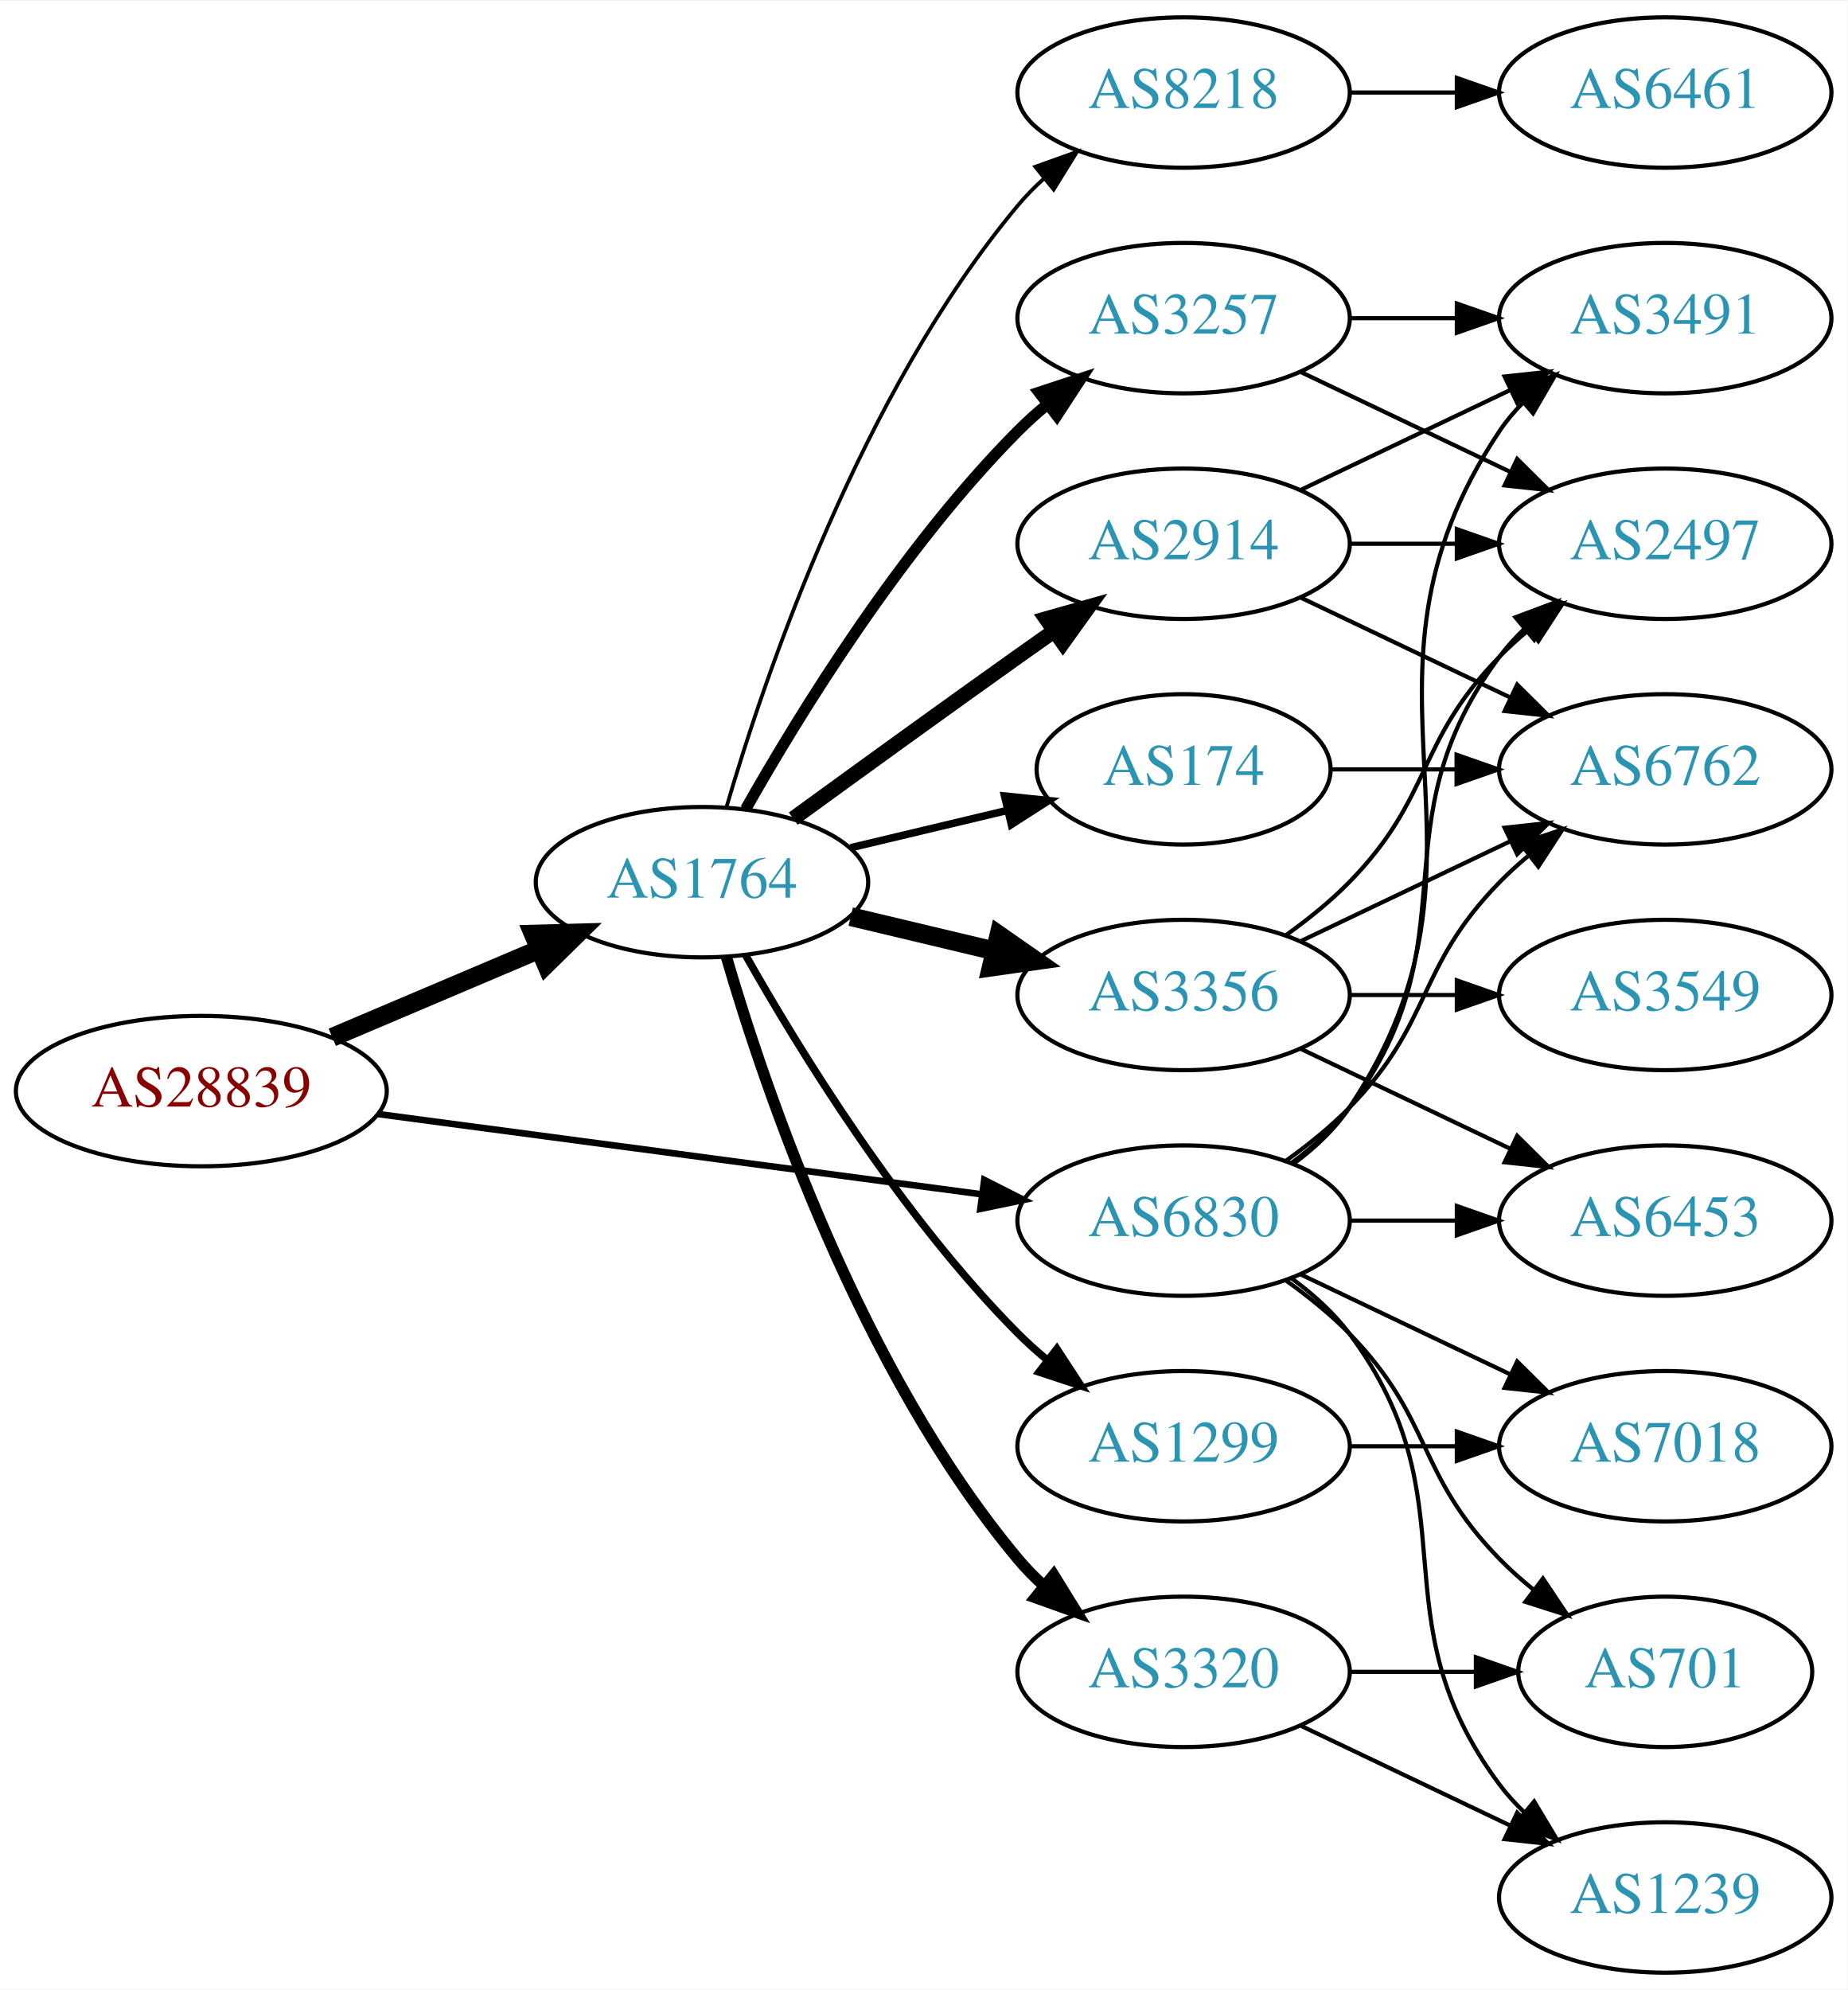
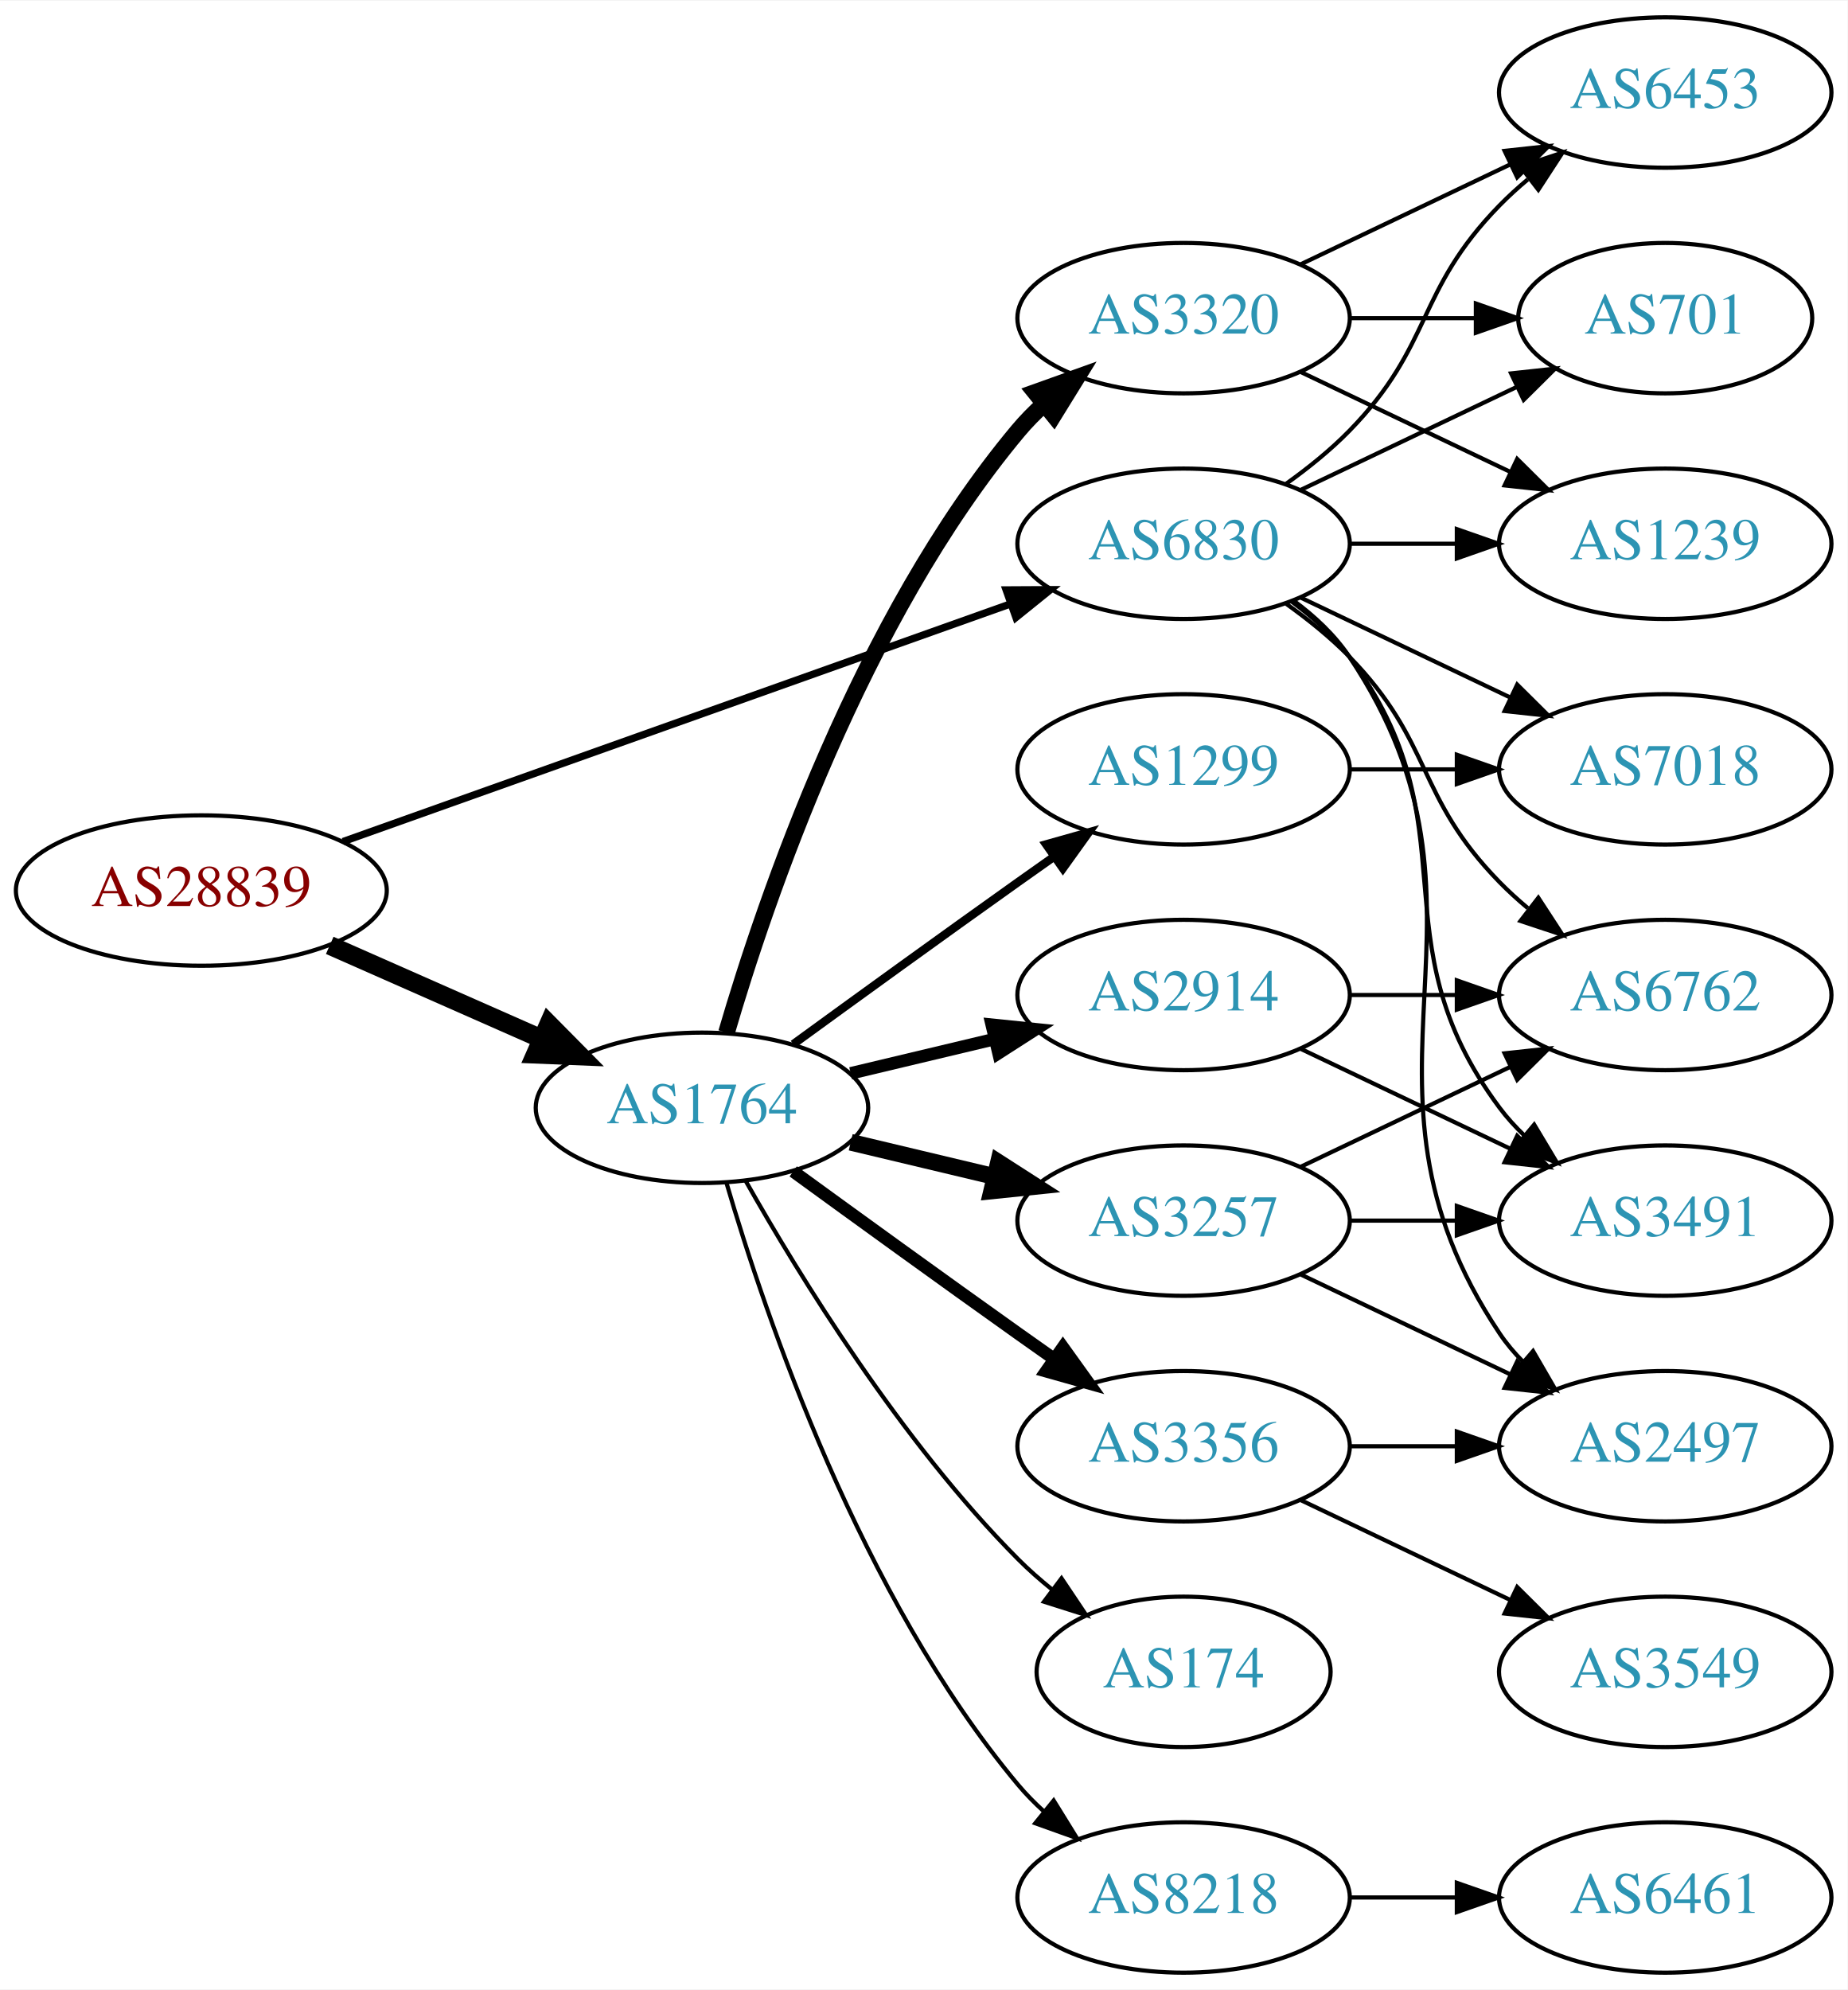
<svg xmlns="http://www.w3.org/2000/svg" xmlns:xlink="http://www.w3.org/1999/xlink" width="442pt" height="476pt" viewBox="0.00 0.00 442.27 476.00">
  <g id="graph0" class="graph" transform="scale(1 1) rotate(0) translate(4 472)">
    <polygon fill="white" stroke="none" points="-4,4 -4,-472 438.271,-472 438.271,4 -4,4" />
    <g id="node1" class="node">
      <g id="a_node1">
        <a xlink:href="/asn/28839" xlink:title="AS28839 ~ ASN-UNOV [AT]">
-           <ellipse fill="#ffffff" stroke="black" cx="44.196" cy="-211" rx="44.393" ry="18" />
-           <text text-anchor="middle" x="44.196" y="-207.3" font-family="Times,serif" font-size="14.00" fill="#880000">AS28839</text>
+           <ellipse fill="#ffffff" stroke="black" cx="44.196" cy="-259" rx="44.393" ry="18" />
+           <text text-anchor="middle" x="44.196" y="-255.3" font-family="Times,serif" font-size="14.00" fill="#880000">AS28839</text>
        </a>
      </g>
    </g>
    <g id="node2" class="node">
      <g id="a_node2">
        <a xlink:href="/asn/1764" xlink:title="AS1764 ~ NEXTLAYER-AS [AT]">
-           <ellipse fill="#ffffff" stroke="black" cx="164.039" cy="-261" rx="39.794" ry="18" />
-           <text text-anchor="middle" x="164.039" y="-257.3" font-family="Times,serif" font-size="14.00" fill="#2c94b3">AS1764</text>
+           <ellipse fill="#ffffff" stroke="black" cx="164.039" cy="-207" rx="39.794" ry="18" />
+           <text text-anchor="middle" x="164.039" y="-203.3" font-family="Times,serif" font-size="14.00" fill="#2c94b3">AS1764</text>
        </a>
      </g>
    </g>
    <g id="edge1" class="edge">
-       <path fill="none" stroke="black" stroke-width="4.5" d="M75.543,-223.876C90.566,-230.25 108.857,-238.011 124.824,-244.786" />
-       <polygon fill="black" stroke="black" stroke-width="4.5" points="123.672,-248.574 134.416,-248.856 126.748,-241.325 123.672,-248.574" />
+       <path fill="none" stroke="black" stroke-width="4.5" d="M74.933,-245.878C90.322,-239.087 109.265,-230.729 125.637,-223.504" />
+       <polygon fill="black" stroke="black" stroke-width="4.5" points="127.375,-227.041 134.934,-219.402 124.196,-219.836 127.375,-227.041" />
    </g>
    <g id="node3" class="node">
      <g id="a_node3">
        <a xlink:href="/asn/6830" xlink:title="AS6830 ~ LibertyGlobal [AT]">
-           <ellipse fill="#ffffff" stroke="black" cx="279.332" cy="-180" rx="39.794" ry="18" />
-           <text text-anchor="middle" x="279.332" y="-176.3" font-family="Times,serif" font-size="14.00" fill="#2c94b3">AS6830</text>
+           <ellipse fill="#ffffff" stroke="black" cx="279.332" cy="-342" rx="39.794" ry="18" />
+           <text text-anchor="middle" x="279.332" y="-338.3" font-family="Times,serif" font-size="14.00" fill="#2c94b3">AS6830</text>
        </a>
      </g>
    </g>
    <g id="edge2" class="edge">
-       <path fill="none" stroke="black" stroke-width="1.575" d="M86.339,-205.529C126.795,-200.15 188.491,-191.946 230.969,-186.298" />
-       <polygon fill="black" stroke="black" stroke-width="1.575" points="231.61,-189.743 241.061,-184.956 230.687,-182.805 231.61,-189.743" />
+       <path fill="none" stroke="black" stroke-width="1.75" d="M78.104,-270.716C120.084,-285.661 192.66,-311.499 237.944,-327.622" />
+       <polygon fill="black" stroke="black" stroke-width="1.75" points="236.854,-330.949 247.449,-331.005 239.202,-324.354 236.854,-330.949" />
    </g>
    <g id="node4" class="node">
      <g id="a_node4">
-         <a xlink:href="/asn/3257" xlink:title="AS3257 ~ GTT [DE]">
+         <a xlink:href="/asn/3320" xlink:title="AS3320 ~ DTAG [DE]">
          <ellipse fill="#ffffff" stroke="black" cx="279.332" cy="-396" rx="39.794" ry="18" />
-           <text text-anchor="middle" x="279.332" y="-392.3" font-family="Times,serif" font-size="14.00" fill="#2c94b3">AS3257</text>
+           <text text-anchor="middle" x="279.332" y="-392.3" font-family="Times,serif" font-size="14.00" fill="#2c94b3">AS3320</text>
        </a>
      </g>
    </g>
    <g id="edge3" class="edge">
-       <path fill="none" stroke="black" stroke-width="2.7" d="M174.498,-278.49C187.28,-301.096 211.712,-340.886 239.685,-369 241.796,-371.121 244.092,-373.188 246.477,-375.171" />
-       <polygon fill="black" stroke="black" stroke-width="2.7" points="244.73,-378.242 254.793,-381.556 248.993,-372.69 244.73,-378.242" />
+       <path fill="none" stroke="black" stroke-width="4" d="M169.913,-225.002C179.227,-256.844 202.043,-323.981 239.685,-369 241.555,-371.237 243.654,-373.374 245.88,-375.396" />
+       <polygon fill="black" stroke="black" stroke-width="4" points="243.823,-378.234 253.799,-381.804 248.227,-372.793 243.823,-378.234" />
    </g>
    <g id="node5" class="node">
      <g id="a_node5">
-         <a xlink:href="/asn/174" xlink:title="AS174 ~ Cogent Communications [US]">
-           <ellipse fill="#ffffff" stroke="black" cx="279.332" cy="-288" rx="35.194" ry="18" />
-           <text text-anchor="middle" x="279.332" y="-284.3" font-family="Times,serif" font-size="14.00" fill="#2c94b3">AS174</text>
+         <a xlink:href="/asn/2914" xlink:title="AS2914 ~ NTT America, Inc. [US]">
+           <ellipse fill="#ffffff" stroke="black" cx="279.332" cy="-234" rx="39.794" ry="18" />
+           <text text-anchor="middle" x="279.332" y="-230.3" font-family="Times,serif" font-size="14.00" fill="#2c94b3">AS2914</text>
        </a>
      </g>
    </g>
    <g id="edge4" class="edge">
-       <path fill="none" stroke="black" stroke-width="1.8" d="M199.646,-269.248C211.44,-272.058 224.745,-275.229 237.013,-278.153" />
-       <polygon fill="black" stroke="black" stroke-width="1.8" points="236.479,-281.624 247.018,-280.537 238.101,-274.814 236.479,-281.624" />
+       <path fill="none" stroke="black" stroke-width="3" d="M199.646,-215.248C210.517,-217.838 222.671,-220.735 234.114,-223.462" />
+       <polygon fill="black" stroke="black" stroke-width="3" points="233.397,-226.889 243.936,-225.803 235.02,-220.08 233.397,-226.889" />
    </g>
    <g id="node6" class="node">
      <g id="a_node6">
-         <a xlink:href="/asn/3320" xlink:title="AS3320 ~ DTAG [DE]">
-           <ellipse fill="#ffffff" stroke="black" cx="279.332" cy="-72" rx="39.794" ry="18" />
-           <text text-anchor="middle" x="279.332" y="-68.3" font-family="Times,serif" font-size="14.00" fill="#2c94b3">AS3320</text>
+         <a xlink:href="/asn/174" xlink:title="AS174 ~ Cogent Communications [US]">
+           <ellipse fill="#ffffff" stroke="black" cx="279.332" cy="-72" rx="35.194" ry="18" />
+           <text text-anchor="middle" x="279.332" y="-68.3" font-family="Times,serif" font-size="14.00" fill="#2c94b3">AS174</text>
        </a>
      </g>
    </g>
    <g id="edge5" class="edge">
-       <path fill="none" stroke="black" stroke-width="2.7" d="M169.913,-242.998C179.227,-211.156 202.043,-144.019 239.685,-99 241.555,-96.763 243.654,-94.626 245.88,-92.604" />
-       <polygon fill="black" stroke="black" stroke-width="2.7" points="248.227,-95.207 253.799,-86.196 243.823,-89.766 248.227,-95.207" />
+       <path fill="none" stroke="black" d="M174.498,-189.51C187.28,-166.904 211.712,-127.114 239.685,-99 242.185,-96.487 244.946,-94.052 247.807,-91.739" />
+       <polygon fill="black" stroke="black" points="250.108,-94.389 256.004,-85.587 245.905,-88.79 250.108,-94.389" />
    </g>
    <g id="node7" class="node">
      <g id="a_node7">
-         <a xlink:href="/asn/3356" xlink:title="AS3356 ~ Level 3 Parent, LLC [US]">
-           <ellipse fill="#ffffff" stroke="black" cx="279.332" cy="-234" rx="39.794" ry="18" />
-           <text text-anchor="middle" x="279.332" y="-230.3" font-family="Times,serif" font-size="14.00" fill="#2c94b3">AS3356</text>
+         <a xlink:href="/asn/1299" xlink:title="AS1299 ~ Telia Carrier [EU]">
+           <ellipse fill="#ffffff" stroke="black" cx="279.332" cy="-288" rx="39.794" ry="18" />
+           <text text-anchor="middle" x="279.332" y="-284.3" font-family="Times,serif" font-size="14.00" fill="#2c94b3">AS1299</text>
        </a>
      </g>
    </g>
    <g id="edge6" class="edge">
-       <path fill="none" stroke="black" stroke-width="4.5" d="M199.646,-252.752C210.517,-250.162 222.671,-247.265 234.114,-244.538" />
-       <polygon fill="black" stroke="black" stroke-width="4.5" points="235.122,-248.346 243.936,-242.197 233.296,-240.685 235.122,-248.346" />
+       <path fill="none" stroke="black" stroke-width="2" d="M185.887,-222.222C200.821,-233.091 221.435,-248.025 239.685,-261 242.506,-263.005 245.449,-265.085 248.397,-267.159" />
+       <polygon fill="black" stroke="black" stroke-width="2" points="246.424,-270.05 256.621,-272.926 250.443,-264.319 246.424,-270.05" />
    </g>
    <g id="node8" class="node">
      <g id="a_node8">
-         <a xlink:href="/asn/1299" xlink:title="AS1299 ~ Telia Carrier [EU]">
-           <ellipse fill="#ffffff" stroke="black" cx="279.332" cy="-126" rx="39.794" ry="18" />
-           <text text-anchor="middle" x="279.332" y="-122.3" font-family="Times,serif" font-size="14.00" fill="#2c94b3">AS1299</text>
+         <a xlink:href="/asn/8218" xlink:title="AS8218 ~ legacy Neotelecoms [FR]">
+           <ellipse fill="#ffffff" stroke="black" cx="279.332" cy="-18" rx="39.794" ry="18" />
+           <text text-anchor="middle" x="279.332" y="-14.3" font-family="Times,serif" font-size="14.00" fill="#2c94b3">AS8218</text>
        </a>
      </g>
    </g>
    <g id="edge7" class="edge">
-       <path fill="none" stroke="black" stroke-width="1.8" d="M174.498,-243.51C187.28,-220.904 211.712,-181.114 239.685,-153 241.796,-150.879 244.092,-148.812 246.477,-146.829" />
-       <polygon fill="black" stroke="black" stroke-width="1.8" points="248.993,-149.31 254.793,-140.444 244.73,-143.758 248.993,-149.31" />
+       <path fill="none" stroke="black" d="M169.913,-188.998C179.227,-157.156 202.043,-90.019 239.685,-45 241.555,-42.763 243.654,-40.626 245.88,-38.604" />
+       <polygon fill="black" stroke="black" points="248.227,-41.208 253.799,-32.196 243.823,-35.766 248.227,-41.208" />
    </g>
    <g id="node9" class="node">
      <g id="a_node9">
-         <a xlink:href="/asn/8218" xlink:title="AS8218 ~ legacy Neotelecoms [FR]">
-           <ellipse fill="#ffffff" stroke="black" cx="279.332" cy="-450" rx="39.794" ry="18" />
-           <text text-anchor="middle" x="279.332" y="-446.3" font-family="Times,serif" font-size="14.00" fill="#2c94b3">AS8218</text>
+         <a xlink:href="/asn/3257" xlink:title="AS3257 ~ GTT [DE]">
+           <ellipse fill="#ffffff" stroke="black" cx="279.332" cy="-180" rx="39.794" ry="18" />
+           <text text-anchor="middle" x="279.332" y="-176.3" font-family="Times,serif" font-size="14.00" fill="#2c94b3">AS3257</text>
        </a>
      </g>
    </g>
    <g id="edge8" class="edge">
-       <path fill="none" stroke="black" stroke-width="0.9" d="M169.913,-279.002C179.227,-310.844 202.043,-377.981 239.685,-423 241.555,-425.237 243.654,-427.374 245.88,-429.396" />
-       <polygon fill="black" stroke="black" stroke-width="0.9" points="243.823,-432.234 253.799,-435.804 248.227,-426.793 243.823,-432.234" />
+       <path fill="none" stroke="black" stroke-width="4" d="M199.646,-198.752C210.517,-196.162 222.671,-193.265 234.114,-190.538" />
+       <polygon fill="black" stroke="black" stroke-width="4" points="235.02,-193.92 243.936,-188.197 233.397,-187.111 235.02,-193.92" />
    </g>
    <g id="node10" class="node">
      <g id="a_node10">
-         <a xlink:href="/asn/2914" xlink:title="AS2914 ~ NTT America, Inc. [US]">
-           <ellipse fill="#ffffff" stroke="black" cx="279.332" cy="-342" rx="39.794" ry="18" />
-           <text text-anchor="middle" x="279.332" y="-338.3" font-family="Times,serif" font-size="14.00" fill="#2c94b3">AS2914</text>
+         <a xlink:href="/asn/3356" xlink:title="AS3356 ~ Level 3 Parent, LLC [US]">
+           <ellipse fill="#ffffff" stroke="black" cx="279.332" cy="-126" rx="39.794" ry="18" />
+           <text text-anchor="middle" x="279.332" y="-122.3" font-family="Times,serif" font-size="14.00" fill="#2c94b3">AS3356</text>
        </a>
      </g>
    </g>
    <g id="edge9" class="edge">
-       <path fill="none" stroke="black" stroke-width="3.6" d="M185.887,-276.222C200.821,-287.091 221.435,-302.025 239.685,-315 242.506,-317.005 245.449,-319.085 248.397,-321.159" />
-       <polygon fill="black" stroke="black" stroke-width="3.6" points="246.424,-324.05 256.621,-326.926 250.443,-318.319 246.424,-324.05" />
+       <path fill="none" stroke="black" stroke-width="3" d="M185.887,-191.778C200.821,-180.909 221.435,-165.975 239.685,-153 242.506,-150.995 245.449,-148.915 248.397,-146.841" />
+       <polygon fill="black" stroke="black" stroke-width="3" points="250.443,-149.681 256.621,-141.074 246.424,-143.95 250.443,-149.681" />
    </g>
    <g id="node11" class="node">
      <g id="a_node11">
-         <a xlink:href="/asn/1239" xlink:title="AS1239 ~ Sprint [US]">
-           <ellipse fill="#ffffff" stroke="black" cx="394.625" cy="-18" rx="39.794" ry="18" />
-           <text text-anchor="middle" x="394.625" y="-14.3" font-family="Times,serif" font-size="14.00" fill="#2c94b3">AS1239</text>
-         </a>
-       </g>
-     </g>
-     <g id="edge27" class="edge">
-       <path fill="none" stroke="black" d="M305.262,-166.118C310.338,-162.389 315.256,-157.984 318.978,-153 349.249,-112.458 324.707,-85.542 354.978,-45 356.723,-42.664 358.73,-40.455 360.893,-38.383" />
-       <polygon fill="black" stroke="black" points="363.253,-40.973 368.694,-31.882 358.771,-35.595 363.253,-40.973" />
+         <a xlink:href="/asn/6453" xlink:title="AS6453 ~ TATA COMMUNICATIONS (AMERICA) INC [US]">
+           <ellipse fill="#ffffff" stroke="black" cx="394.625" cy="-450" rx="39.794" ry="18" />
+           <text text-anchor="middle" x="394.625" y="-446.3" font-family="Times,serif" font-size="14.00" fill="#2c94b3">AS6453</text>
+         </a>
+       </g>
+     </g>
+     <g id="edge25" class="edge">
+       <path fill="none" stroke="black" d="M303.926,-356.389C309.182,-360.148 314.513,-364.437 318.978,-369 339.151,-389.617 334.806,-402.383 354.978,-423 357.071,-425.139 359.354,-427.218 361.731,-429.21" />
+       <polygon fill="black" stroke="black" points="359.974,-432.275 370.031,-435.611 364.249,-426.732 359.974,-432.275" />
    </g>
    <g id="node12" class="node">
      <g id="a_node12">
        <a xlink:href="/asn/701" xlink:title="AS701 ~ UUNET [US]">
-           <ellipse fill="#ffffff" stroke="black" cx="394.625" cy="-72" rx="35.194" ry="18" />
-           <text text-anchor="middle" x="394.625" y="-68.3" font-family="Times,serif" font-size="14.00" fill="#2c94b3">AS701</text>
-         </a>
-       </g>
-     </g>
-     <g id="edge28" class="edge">
-       <path fill="none" stroke="black" d="M303.926,-165.611C309.182,-161.852 314.513,-157.563 318.978,-153 339.151,-132.383 334.806,-119.617 354.978,-99 357.457,-96.466 360.204,-94.017 363.056,-91.696" />
-       <polygon fill="black" stroke="black" points="365.359,-94.343 371.242,-85.532 361.148,-88.752 365.359,-94.343" />
+           <ellipse fill="#ffffff" stroke="black" cx="394.625" cy="-396" rx="35.194" ry="18" />
+           <text text-anchor="middle" x="394.625" y="-392.3" font-family="Times,serif" font-size="14.00" fill="#2c94b3">AS701</text>
+         </a>
+       </g>
+     </g>
+     <g id="edge26" class="edge">
+       <path fill="none" stroke="black" d="M307.468,-354.934C322.9,-362.29 342.385,-371.577 358.92,-379.459" />
+       <polygon fill="black" stroke="black" points="357.729,-382.768 368.262,-383.911 360.741,-376.449 357.729,-382.768" />
    </g>
    <g id="node13" class="node">
      <g id="a_node13">
-         <a xlink:href="/asn/6762" xlink:title="AS6762 ~ TELECOM ITALIA SPARKLE S.p.A. [IT]">
-           <ellipse fill="#ffffff" stroke="black" cx="394.625" cy="-288" rx="39.794" ry="18" />
-           <text text-anchor="middle" x="394.625" y="-284.3" font-family="Times,serif" font-size="14.00" fill="#2c94b3">AS6762</text>
-         </a>
-       </g>
-     </g>
-     <g id="edge26" class="edge">
-       <path fill="none" stroke="black" d="M303.926,-194.389C309.182,-198.148 314.513,-202.437 318.978,-207 339.151,-227.617 334.806,-240.383 354.978,-261 357.071,-263.139 359.354,-265.218 361.731,-267.21" />
-       <polygon fill="black" stroke="black" points="359.974,-270.275 370.031,-273.611 364.249,-264.732 359.974,-270.275" />
+         <a xlink:href="/asn/1239" xlink:title="AS1239 ~ Sprint [US]">
+           <ellipse fill="#ffffff" stroke="black" cx="394.625" cy="-342" rx="39.794" ry="18" />
+           <text text-anchor="middle" x="394.625" y="-338.3" font-family="Times,serif" font-size="14.00" fill="#2c94b3">AS1239</text>
+         </a>
+       </g>
+     </g>
+     <g id="edge28" class="edge">
+       <path fill="none" stroke="black" d="M319.004,-342C327.207,-342 335.971,-342 344.503,-342" />
+       <polygon fill="black" stroke="black" points="344.742,-345.5 354.742,-342 344.742,-338.5 344.742,-345.5" />
    </g>
    <g id="node14" class="node">
      <g id="a_node14">
-         <a xlink:href="/asn/2497" xlink:title="AS2497 ~ Internet Initiative Japan Inc. [JP]">
-           <ellipse fill="#ffffff" stroke="black" cx="394.625" cy="-342" rx="39.794" ry="18" />
-           <text text-anchor="middle" x="394.625" y="-338.3" font-family="Times,serif" font-size="14.00" fill="#2c94b3">AS2497</text>
-         </a>
-       </g>
-     </g>
-     <g id="edge25" class="edge">
-       <path fill="none" stroke="black" d="M305.262,-193.882C310.338,-197.611 315.256,-202.016 318.978,-207 349.249,-247.542 324.707,-274.458 354.978,-315 356.723,-317.336 358.73,-319.545 360.893,-321.617" />
-       <polygon fill="black" stroke="black" points="358.771,-324.405 368.694,-328.118 363.253,-319.027 358.771,-324.405" />
-     </g>
-     <g id="node15" class="node">
-       <g id="a_node15">
-         <a xlink:href="/asn/6453" xlink:title="AS6453 ~ TATA COMMUNICATIONS (AMERICA) INC [US]">
-           <ellipse fill="#ffffff" stroke="black" cx="394.625" cy="-180" rx="39.794" ry="18" />
-           <text text-anchor="middle" x="394.625" y="-176.3" font-family="Times,serif" font-size="14.00" fill="#2c94b3">AS6453</text>
-         </a>
-       </g>
-     </g>
-     <g id="edge30" class="edge">
-       <path fill="none" stroke="black" d="M319.004,-180C327.207,-180 335.971,-180 344.503,-180" />
-       <polygon fill="black" stroke="black" points="344.742,-183.5 354.742,-180 344.742,-176.5 344.742,-183.5" />
+         <a xlink:href="/asn/7018" xlink:title="AS7018 ~ AT&amp;T Services, Inc. [US]">
+           <ellipse fill="#ffffff" stroke="black" cx="394.625" cy="-288" rx="39.794" ry="18" />
+           <text text-anchor="middle" x="394.625" y="-284.3" font-family="Times,serif" font-size="14.00" fill="#2c94b3">AS7018</text>
+         </a>
+       </g>
+     </g>
+     <g id="edge24" class="edge">
+       <path fill="none" stroke="black" d="M307.468,-329.066C322.462,-321.919 341.283,-312.948 357.506,-305.215" />
+       <polygon fill="black" stroke="black" points="359.188,-308.291 366.71,-300.829 356.177,-301.972 359.188,-308.291" />
+     </g>
+     <g id="node16" class="node">
+       <g id="a_node16">
+         <a xlink:href="/asn/6762" xlink:title="AS6762 ~ TELECOM ITALIA SPARKLE S.p.A. [IT]">
+           <ellipse fill="#ffffff" stroke="black" cx="394.625" cy="-234" rx="39.794" ry="18" />
+           <text text-anchor="middle" x="394.625" y="-230.3" font-family="Times,serif" font-size="14.00" fill="#2c94b3">AS6762</text>
+         </a>
+       </g>
+     </g>
+     <g id="edge23" class="edge">
+       <path fill="none" stroke="black" d="M303.926,-327.611C309.182,-323.852 314.513,-319.563 318.978,-315 339.151,-294.383 334.806,-281.617 354.978,-261 357.071,-258.861 359.354,-256.782 361.731,-254.79" />
+       <polygon fill="black" stroke="black" points="364.249,-257.268 370.031,-248.389 359.974,-251.725 364.249,-257.268" />
    </g>
    <g id="node17" class="node">
      <g id="a_node17">
-         <a xlink:href="/asn/7018" xlink:title="AS7018 ~ AT&amp;T Services, Inc. [US]">
+         <a xlink:href="/asn/3491" xlink:title="AS3491 ~ PCCW Global, Inc. [US]">
+           <ellipse fill="#ffffff" stroke="black" cx="394.625" cy="-180" rx="39.794" ry="18" />
+           <text text-anchor="middle" x="394.625" y="-176.3" font-family="Times,serif" font-size="14.00" fill="#2c94b3">AS3491</text>
+         </a>
+       </g>
+     </g>
+     <g id="edge27" class="edge">
+       <path fill="none" stroke="black" d="M305.262,-328.118C310.338,-324.389 315.256,-319.984 318.978,-315 349.249,-274.458 324.707,-247.542 354.978,-207 356.723,-204.664 358.73,-202.455 360.893,-200.383" />
+       <polygon fill="black" stroke="black" points="363.253,-202.973 368.694,-193.882 358.771,-197.595 363.253,-202.973" />
+     </g>
+     <g id="node18" class="node">
+       <g id="a_node18">
+         <a xlink:href="/asn/2497" xlink:title="AS2497 ~ Internet Initiative Japan Inc. [JP]">
          <ellipse fill="#ffffff" stroke="black" cx="394.625" cy="-126" rx="39.794" ry="18" />
-           <text text-anchor="middle" x="394.625" y="-122.3" font-family="Times,serif" font-size="14.00" fill="#2c94b3">AS7018</text>
-         </a>
-       </g>
-     </g>
-     <g id="edge24" class="edge">
-       <path fill="none" stroke="black" d="M307.468,-167.066C322.462,-159.919 341.283,-150.948 357.506,-143.215" />
-       <polygon fill="black" stroke="black" points="359.188,-146.291 366.71,-138.829 356.177,-139.972 359.188,-146.291" />
-     </g>
-     <g id="node19" class="node">
-       <g id="a_node19">
-         <a xlink:href="/asn/3491" xlink:title="AS3491 ~ PCCW Global, Inc. [US]">
-           <ellipse fill="#ffffff" stroke="black" cx="394.625" cy="-396" rx="39.794" ry="18" />
-           <text text-anchor="middle" x="394.625" y="-392.3" font-family="Times,serif" font-size="14.00" fill="#2c94b3">AS3491</text>
-         </a>
-       </g>
-     </g>
-     <g id="edge29" class="edge">
-       <path fill="none" stroke="black" d="M305.651,-193.607C310.707,-197.351 315.518,-201.831 318.978,-207 360.003,-268.294 313.954,-307.706 354.978,-369 356.6,-371.423 358.519,-373.695 360.621,-375.81" />
-       <polygon fill="black" stroke="black" points="358.434,-378.546 368.306,-382.393 362.988,-373.229 358.434,-378.546" />
+           <text text-anchor="middle" x="394.625" y="-122.3" font-family="Times,serif" font-size="14.00" fill="#2c94b3">AS2497</text>
+         </a>
+       </g>
    </g>
    <g id="edge22" class="edge">
+       <path fill="none" stroke="black" d="M305.651,-328.393C310.707,-324.649 315.518,-320.169 318.978,-315 360.003,-253.706 313.954,-214.294 354.978,-153 356.6,-150.577 358.519,-148.305 360.621,-146.19" />
+       <polygon fill="black" stroke="black" points="362.988,-148.771 368.306,-139.607 358.434,-143.454 362.988,-148.771" />
+     </g>
+     <g id="edge10" class="edge">
+       <path fill="none" stroke="black" d="M307.468,-408.934C322.462,-416.081 341.283,-425.052 357.506,-432.785" />
+       <polygon fill="black" stroke="black" points="356.177,-436.028 366.71,-437.171 359.188,-429.709 356.177,-436.028" />
+     </g>
+     <g id="edge11" class="edge">
+       <path fill="none" stroke="black" d="M319.004,-396C328.709,-396 339.2,-396 349.163,-396" />
+       <polygon fill="black" stroke="black" points="349.299,-399.5 359.299,-396 349.299,-392.5 349.299,-399.5" />
+     </g>
+     <g id="edge12" class="edge">
      <path fill="none" stroke="black" d="M307.468,-383.066C322.462,-375.919 341.283,-366.948 357.506,-359.215" />
      <polygon fill="black" stroke="black" points="359.188,-362.291 366.71,-354.829 356.177,-355.972 359.188,-362.291" />
-     </g>
-     <g id="edge23" class="edge">
-       <path fill="none" stroke="black" d="M319.004,-396C327.207,-396 335.971,-396 344.503,-396" />
-       <polygon fill="black" stroke="black" points="344.742,-399.5 354.742,-396 344.742,-392.5 344.742,-399.5" />
-     </g>
-     <g id="edge21" class="edge">
-       <path fill="none" stroke="black" d="M314.631,-288C324.008,-288 334.358,-288 344.393,-288" />
-       <polygon fill="black" stroke="black" points="344.681,-291.5 354.681,-288 344.681,-284.5 344.681,-291.5" />
-     </g>
-     <g id="edge10" class="edge">
-       <path fill="none" stroke="black" d="M307.468,-59.066C322.462,-51.919 341.283,-42.948 357.506,-35.215" />
-       <polygon fill="black" stroke="black" points="359.188,-38.291 366.71,-30.829 356.177,-31.972 359.188,-38.291" />
-     </g>
-     <g id="edge11" class="edge">
-       <path fill="none" stroke="black" d="M319.004,-72C328.709,-72 339.2,-72 349.163,-72" />
-       <polygon fill="black" stroke="black" points="349.299,-75.5 359.299,-72 349.299,-68.5 349.299,-75.5" />
-     </g>
-     <g id="edge12" class="edge">
-       <path fill="none" stroke="black" d="M307.468,-246.934C322.462,-254.081 341.283,-263.052 357.506,-270.785" />
-       <polygon fill="black" stroke="black" points="356.177,-274.028 366.71,-275.171 359.188,-267.709 356.177,-274.028" />
-     </g>
-     <g id="edge13" class="edge">
-       <path fill="none" stroke="black" d="M303.926,-248.389C309.182,-252.148 314.513,-256.437 318.978,-261 339.151,-281.617 334.806,-294.383 354.978,-315 357.071,-317.139 359.354,-319.218 361.731,-321.21" />
-       <polygon fill="black" stroke="black" points="359.974,-324.275 370.031,-327.611 364.249,-318.732 359.974,-324.275" />
-     </g>
-     <g id="edge14" class="edge">
-       <path fill="none" stroke="black" d="M307.468,-221.066C322.462,-213.919 341.283,-204.948 357.506,-197.215" />
-       <polygon fill="black" stroke="black" points="359.188,-200.291 366.71,-192.829 356.177,-193.972 359.188,-200.291" />
-     </g>
-     <g id="node16" class="node">
-       <g id="a_node16">
-         <a xlink:href="/asn/3549" xlink:title="AS3549 ~ Level 3 Parent, LLC [US]">
-           <ellipse fill="#ffffff" stroke="black" cx="394.625" cy="-234" rx="39.794" ry="18" />
-           <text text-anchor="middle" x="394.625" y="-230.3" font-family="Times,serif" font-size="14.00" fill="#2c94b3">AS3549</text>
-         </a>
-       </g>
    </g>
    <g id="edge15" class="edge">
      <path fill="none" stroke="black" d="M319.004,-234C327.207,-234 335.971,-234 344.503,-234" />
      <polygon fill="black" stroke="black" points="344.742,-237.5 354.742,-234 344.742,-230.5 344.742,-237.5" />
    </g>
    <g id="edge16" class="edge">
+       <path fill="none" stroke="black" d="M307.468,-221.066C322.462,-213.919 341.283,-204.948 357.506,-197.215" />
+       <polygon fill="black" stroke="black" points="359.188,-200.291 366.71,-192.829 356.177,-193.972 359.188,-200.291" />
+     </g>
+     <g id="edge13" class="edge">
+       <path fill="none" stroke="black" d="M319.004,-288C327.207,-288 335.971,-288 344.503,-288" />
+       <polygon fill="black" stroke="black" points="344.742,-291.5 354.742,-288 344.742,-284.5 344.742,-291.5" />
+     </g>
+     <g id="node15" class="node">
+       <g id="a_node15">
+         <a xlink:href="/asn/6461" xlink:title="AS6461 ~ Zayo Bandwidth [US]">
+           <ellipse fill="#ffffff" stroke="black" cx="394.625" cy="-18" rx="39.794" ry="18" />
+           <text text-anchor="middle" x="394.625" y="-14.3" font-family="Times,serif" font-size="14.00" fill="#2c94b3">AS6461</text>
+         </a>
+       </g>
+     </g>
+     <g id="edge14" class="edge">
+       <path fill="none" stroke="black" d="M319.004,-18C327.207,-18 335.971,-18 344.503,-18" />
+       <polygon fill="black" stroke="black" points="344.742,-21.5 354.742,-18 344.742,-14.5 344.742,-21.5" />
+     </g>
+     <g id="edge19" class="edge">
+       <path fill="none" stroke="black" d="M307.468,-192.934C322.462,-200.081 341.283,-209.052 357.506,-216.785" />
+       <polygon fill="black" stroke="black" points="356.177,-220.028 366.71,-221.171 359.188,-213.709 356.177,-220.028" />
+     </g>
+     <g id="edge18" class="edge">
+       <path fill="none" stroke="black" d="M319.004,-180C327.207,-180 335.971,-180 344.503,-180" />
+       <polygon fill="black" stroke="black" points="344.742,-183.5 354.742,-180 344.742,-176.5 344.742,-183.5" />
+     </g>
+     <g id="edge17" class="edge">
+       <path fill="none" stroke="black" d="M307.468,-167.066C322.462,-159.919 341.283,-150.948 357.506,-143.215" />
+       <polygon fill="black" stroke="black" points="359.188,-146.291 366.71,-138.829 356.177,-139.972 359.188,-146.291" />
+     </g>
+     <g id="edge21" class="edge">
      <path fill="none" stroke="black" d="M319.004,-126C327.207,-126 335.971,-126 344.503,-126" />
      <polygon fill="black" stroke="black" points="344.742,-129.5 354.742,-126 344.742,-122.5 344.742,-129.5" />
    </g>
-     <g id="node18" class="node">
-       <g id="a_node18">
-         <a xlink:href="/asn/6461" xlink:title="AS6461 ~ Zayo Bandwidth [US]">
-           <ellipse fill="#ffffff" stroke="black" cx="394.625" cy="-450" rx="39.794" ry="18" />
-           <text text-anchor="middle" x="394.625" y="-446.3" font-family="Times,serif" font-size="14.00" fill="#2c94b3">AS6461</text>
-         </a>
-       </g>
-     </g>
-     <g id="edge17" class="edge">
-       <path fill="none" stroke="black" d="M319.004,-450C327.207,-450 335.971,-450 344.503,-450" />
-       <polygon fill="black" stroke="black" points="344.742,-453.5 354.742,-450 344.742,-446.5 344.742,-453.5" />
+     <g id="node19" class="node">
+       <g id="a_node19">
+         <a xlink:href="/asn/3549" xlink:title="AS3549 ~ Level 3 Parent, LLC [US]">
+           <ellipse fill="#ffffff" stroke="black" cx="394.625" cy="-72" rx="39.794" ry="18" />
+           <text text-anchor="middle" x="394.625" y="-68.3" font-family="Times,serif" font-size="14.00" fill="#2c94b3">AS3549</text>
+         </a>
+       </g>
    </g>
    <g id="edge20" class="edge">
-       <path fill="none" stroke="black" d="M307.468,-329.066C322.462,-321.919 341.283,-312.948 357.506,-305.215" />
-       <polygon fill="black" stroke="black" points="359.188,-308.291 366.71,-300.829 356.177,-301.972 359.188,-308.291" />
-     </g>
-     <g id="edge19" class="edge">
-       <path fill="none" stroke="black" d="M319.004,-342C327.207,-342 335.971,-342 344.503,-342" />
-       <polygon fill="black" stroke="black" points="344.742,-345.5 354.742,-342 344.742,-338.5 344.742,-345.5" />
-     </g>
-     <g id="edge18" class="edge">
-       <path fill="none" stroke="black" d="M307.468,-354.934C322.462,-362.081 341.283,-371.052 357.506,-378.785" />
-       <polygon fill="black" stroke="black" points="356.177,-382.028 366.71,-383.171 359.188,-375.709 356.177,-382.028" />
+       <path fill="none" stroke="black" d="M307.468,-113.066C322.462,-105.919 341.283,-96.948 357.506,-89.215" />
+       <polygon fill="black" stroke="black" points="359.188,-92.291 366.71,-84.829 356.177,-85.972 359.188,-92.291" />
    </g>
  </g>
</svg>
